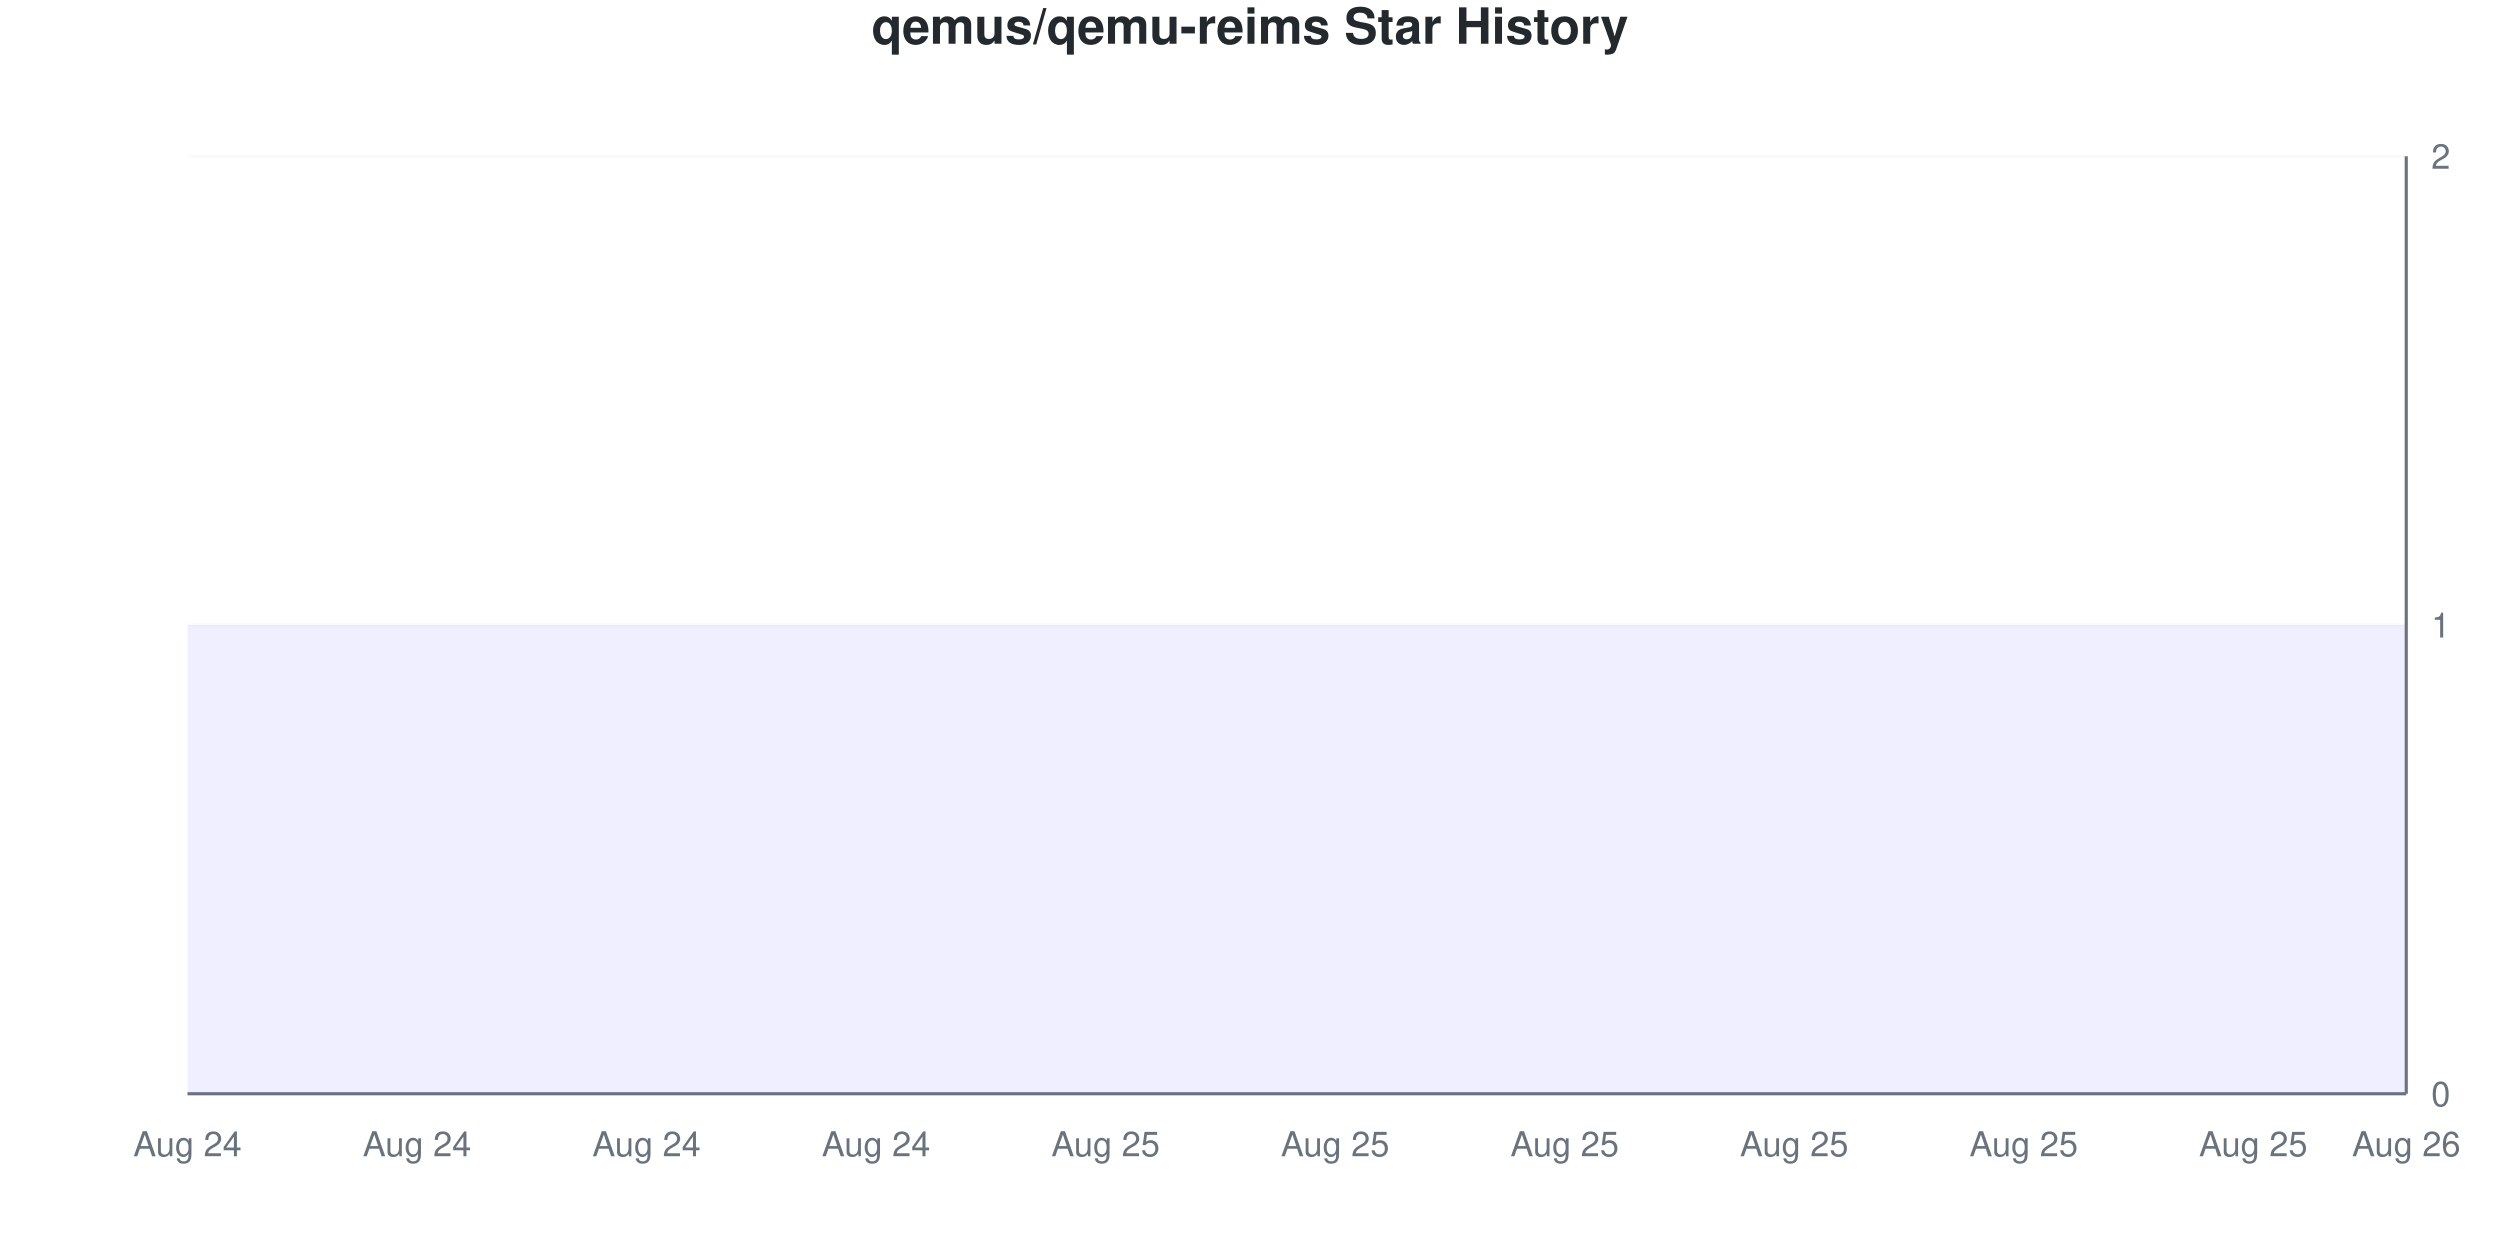
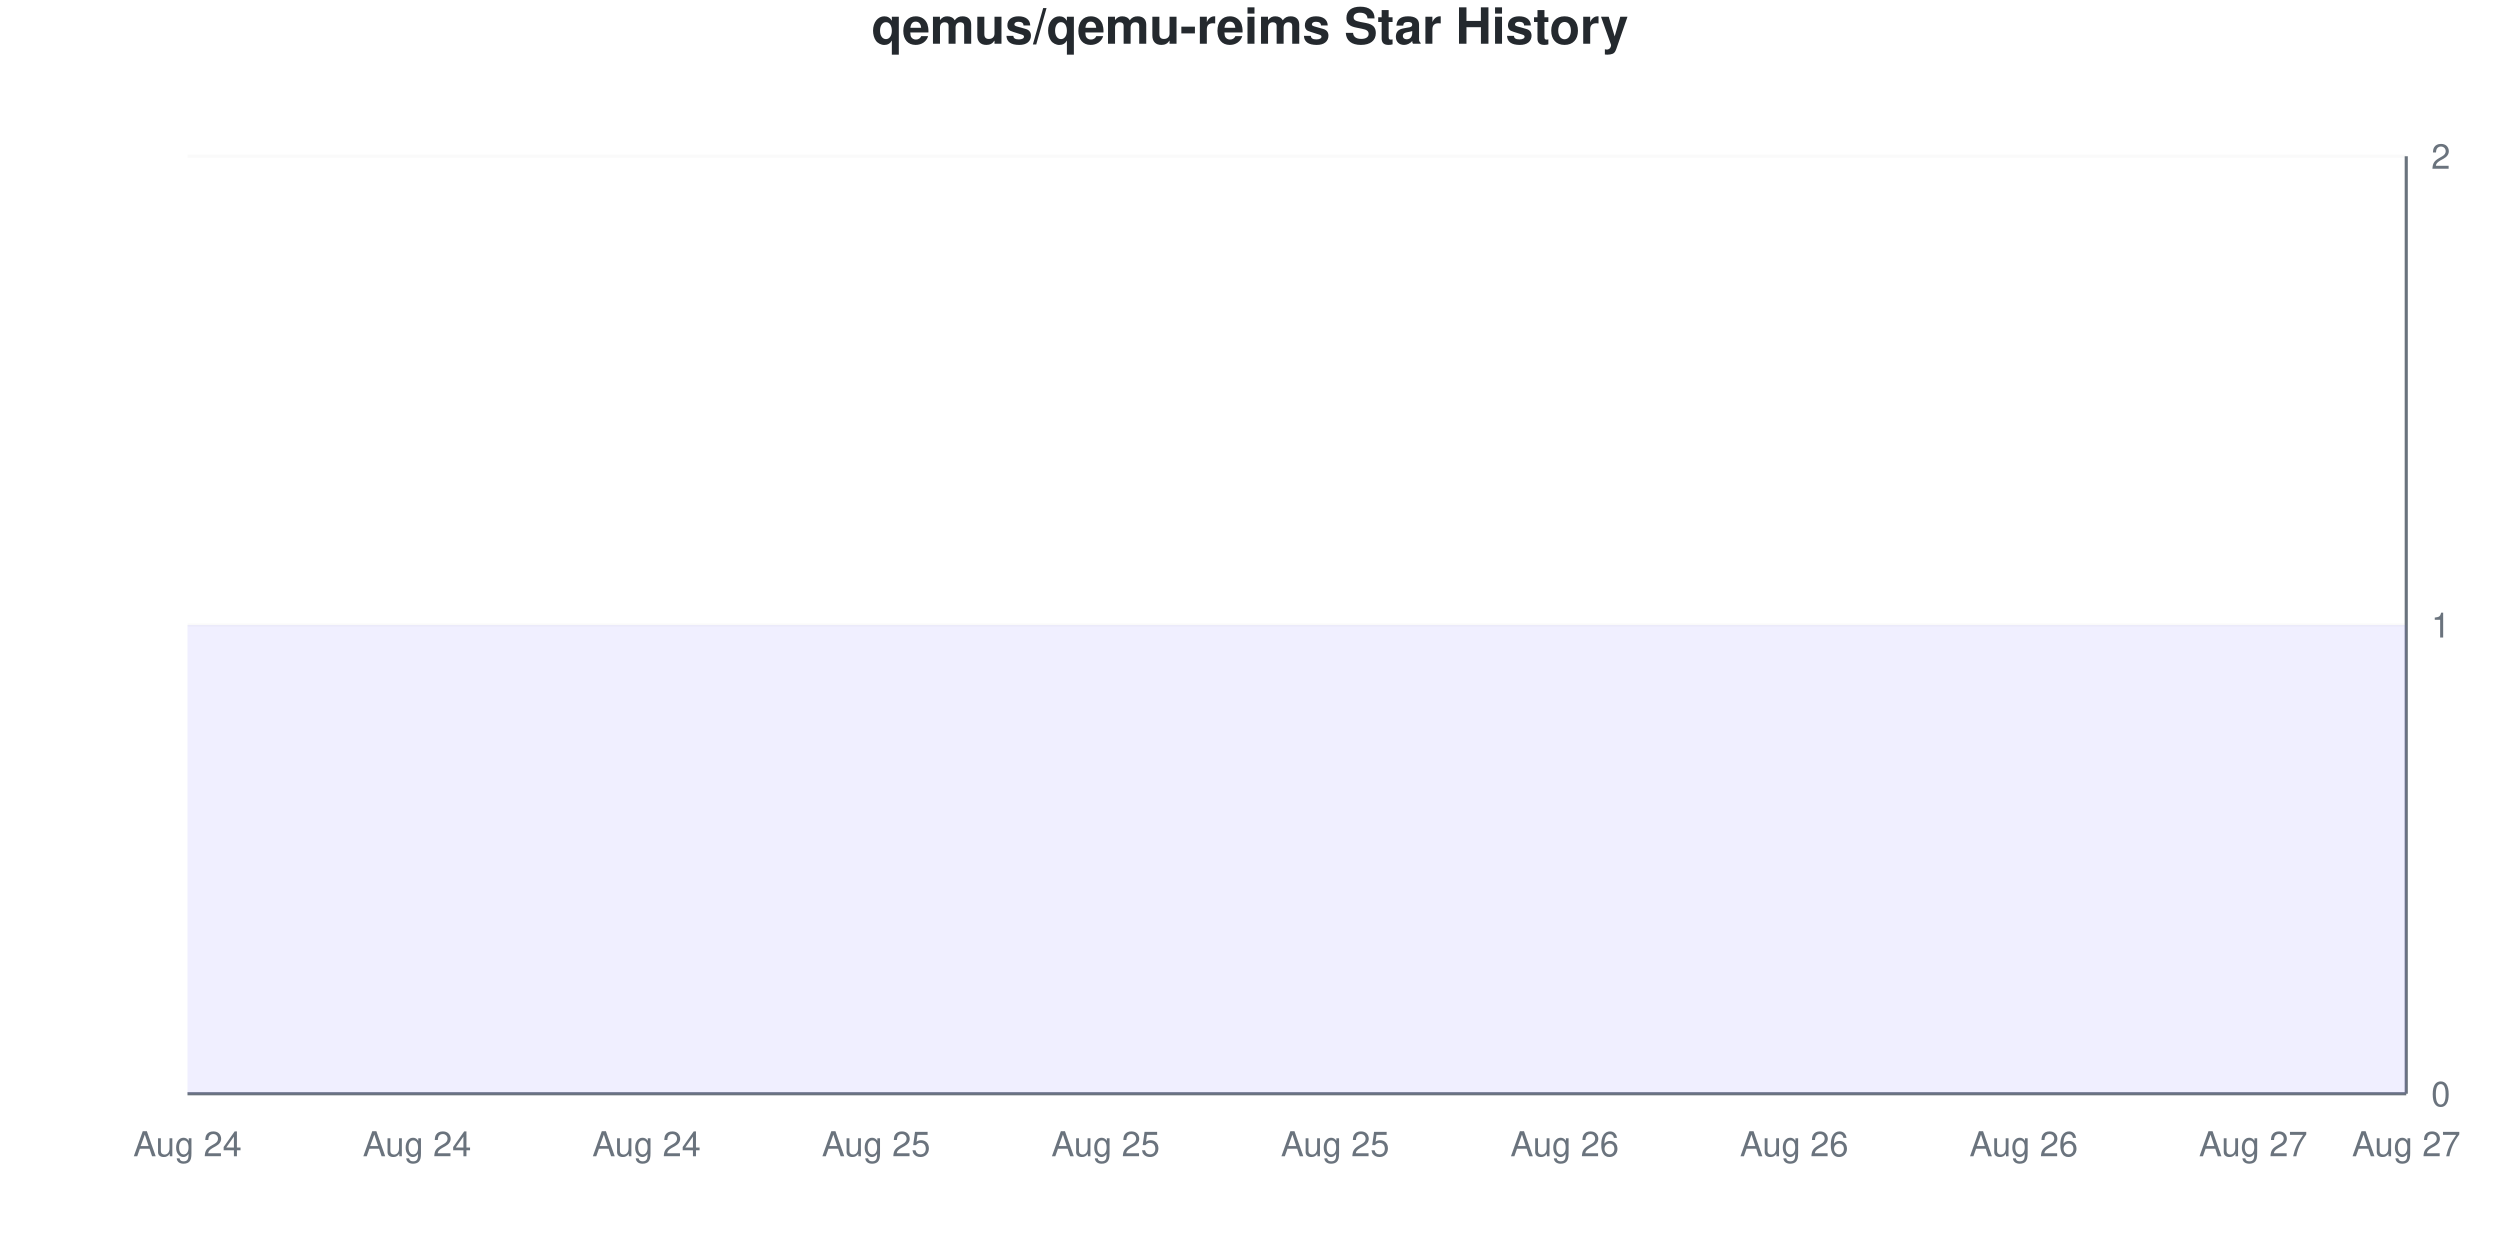
<svg xmlns="http://www.w3.org/2000/svg" viewBox="0 0 800 400" width="800" height="400">
  <style>
    @keyframes drawLine {
      to { stroke-dashoffset: 0; }
    }
    @keyframes fadeInPoint {
      from { opacity: 0; }
      to { opacity: 1; }
    }
    .data-line-0 {
      stroke-dasharray: 1290;
      stroke-dashoffset: 1290;
      animation: drawLine 2s ease-out forwards;
    }
    .data-point {
      opacity: 0;
      animation: fadeInPoint 0.5s ease-out forwards;
    }
    .chart-bg { fill: #fff; }
    .chart-text { fill: #24292e; }
    .chart-muted { fill: #6a737d; }
    .chart-grid { stroke: #eee; }
    .chart-axis { stroke: #6a737d; }
    @media (prefers-color-scheme: dark) {
      .chart-bg { fill: #0d1117; }
      .chart-text { fill: #e6edf3; }
      .chart-muted { fill: #8b949e; }
      .chart-grid { stroke: #21262d; }
      .chart-axis { stroke: #8b949e; }
    }
  </style>
  <rect width="800" height="400" class="chart-bg" />
  <text x="400" y="14" text-anchor="middle" class="chart-text" font-size="16" font-weight="bold" font-family="-apple-system, BlinkMacSystemFont, 'Segoe UI', Helvetica, Arial, sans-serif">qemus/qemu-reims Star History</text>
  <g class="grid">
    <line x1="60" y1="350" x2="770" y2="350" class="chart-grid" stroke-opacity="0.3" />
    <text x="778" y="354" text-anchor="start" class="chart-muted" font-size="11" font-family="-apple-system, BlinkMacSystemFont, 'Segoe UI', Helvetica, Arial, sans-serif">0</text>
    <line x1="60" y1="200" x2="770" y2="200" class="chart-grid" stroke-opacity="0.3" />
    <text x="778" y="204" text-anchor="start" class="chart-muted" font-size="11" font-family="-apple-system, BlinkMacSystemFont, 'Segoe UI', Helvetica, Arial, sans-serif">1</text>
    <line x1="60" y1="50" x2="770" y2="50" class="chart-grid" stroke-opacity="0.3" />
    <text x="778" y="54" text-anchor="start" class="chart-muted" font-size="11" font-family="-apple-system, BlinkMacSystemFont, 'Segoe UI', Helvetica, Arial, sans-serif">2</text>
  </g>
  <g class="milestones">
    
  </g>
  <g class="x-axis">
    <text x="60" y="370" text-anchor="middle" class="chart-muted" font-size="11" font-family="-apple-system, BlinkMacSystemFont, 'Segoe UI', Helvetica, Arial, sans-serif">Aug 24</text>
    <text x="133.448" y="370" text-anchor="middle" class="chart-muted" font-size="11" font-family="-apple-system, BlinkMacSystemFont, 'Segoe UI', Helvetica, Arial, sans-serif">Aug 24</text>
    <text x="206.897" y="370" text-anchor="middle" class="chart-muted" font-size="11" font-family="-apple-system, BlinkMacSystemFont, 'Segoe UI', Helvetica, Arial, sans-serif">Aug 24</text>
-     <text x="280.345" y="370" text-anchor="middle" class="chart-muted" font-size="11" font-family="-apple-system, BlinkMacSystemFont, 'Segoe UI', Helvetica, Arial, sans-serif">Aug 24</text>
+     <text x="280.345" y="370" text-anchor="middle" class="chart-muted" font-size="11" font-family="-apple-system, BlinkMacSystemFont, 'Segoe UI', Helvetica, Arial, sans-serif">Aug 25</text>
    <text x="353.793" y="370" text-anchor="middle" class="chart-muted" font-size="11" font-family="-apple-system, BlinkMacSystemFont, 'Segoe UI', Helvetica, Arial, sans-serif">Aug 25</text>
    <text x="427.241" y="370" text-anchor="middle" class="chart-muted" font-size="11" font-family="-apple-system, BlinkMacSystemFont, 'Segoe UI', Helvetica, Arial, sans-serif">Aug 25</text>
-     <text x="500.69" y="370" text-anchor="middle" class="chart-muted" font-size="11" font-family="-apple-system, BlinkMacSystemFont, 'Segoe UI', Helvetica, Arial, sans-serif">Aug 25</text>
-     <text x="574.138" y="370" text-anchor="middle" class="chart-muted" font-size="11" font-family="-apple-system, BlinkMacSystemFont, 'Segoe UI', Helvetica, Arial, sans-serif">Aug 25</text>
-     <text x="647.586" y="370" text-anchor="middle" class="chart-muted" font-size="11" font-family="-apple-system, BlinkMacSystemFont, 'Segoe UI', Helvetica, Arial, sans-serif">Aug 25</text>
-     <text x="721.034" y="370" text-anchor="middle" class="chart-muted" font-size="11" font-family="-apple-system, BlinkMacSystemFont, 'Segoe UI', Helvetica, Arial, sans-serif">Aug 25</text>
-     <text x="770" y="370" text-anchor="middle" class="chart-muted" font-size="11" font-family="-apple-system, BlinkMacSystemFont, 'Segoe UI', Helvetica, Arial, sans-serif">Aug 26</text>
+     <text x="500.69" y="370" text-anchor="middle" class="chart-muted" font-size="11" font-family="-apple-system, BlinkMacSystemFont, 'Segoe UI', Helvetica, Arial, sans-serif">Aug 26</text>
+     <text x="574.138" y="370" text-anchor="middle" class="chart-muted" font-size="11" font-family="-apple-system, BlinkMacSystemFont, 'Segoe UI', Helvetica, Arial, sans-serif">Aug 26</text>
+     <text x="647.586" y="370" text-anchor="middle" class="chart-muted" font-size="11" font-family="-apple-system, BlinkMacSystemFont, 'Segoe UI', Helvetica, Arial, sans-serif">Aug 26</text>
+     <text x="721.034" y="370" text-anchor="middle" class="chart-muted" font-size="11" font-family="-apple-system, BlinkMacSystemFont, 'Segoe UI', Helvetica, Arial, sans-serif">Aug 27</text>
+     <text x="770" y="370" text-anchor="middle" class="chart-muted" font-size="11" font-family="-apple-system, BlinkMacSystemFont, 'Segoe UI', Helvetica, Arial, sans-serif">Aug 27</text>
  </g>
  <line x1="770" y1="50" x2="770" y2="350" class="chart-axis" stroke-width="1" />
  <line x1="60" y1="350" x2="770" y2="350" class="chart-axis" stroke-width="1" />
  <path d="M60,350 L60,200 C68.161,200 76.322,200 84.483,200 C92.644,200 100.805,200 108.966,200 C117.126,200 125.287,200 133.448,200 C141.609,200 149.77,200 157.931,200 C166.092,200 174.253,200 182.414,200 C190.575,200 198.736,200 206.897,200 C215.057,200 223.218,200 231.379,200 C239.54,200 247.701,200 255.862,200 C264.023,200 272.184,200 280.345,200 C288.506,200 296.667,200 304.828,200 C312.989,200 321.149,200 329.31,200 C337.471,200 345.632,200 353.793,200 C361.954,200 370.115,200 378.276,200 C386.437,200 394.598,200 402.759,200 C410.92,200 419.08,200 427.241,200 C435.402,200 443.563,200 451.724,200 C459.885,200 468.046,200 476.207,200 C484.368,200 492.529,200 500.69,200 C508.851,200 517.011,200 525.172,200 C533.333,200 541.494,200 549.655,200 C557.816,200 565.977,200 574.138,200 C582.299,200 590.46,200 598.621,200 C606.782,200 614.943,200 623.103,200 C631.264,200 639.425,200 647.586,200 C655.747,200 663.908,200 672.069,200 C680.23,200 688.391,200 696.552,200 C704.713,200 712.874,200 721.034,200 C729.195,200 737.356,200 745.517,200 C753.678,200 761.839,200 770,200 L770,350 L60,350 Z" fill="#6b63ff" fill-opacity="0.1" />
  <path d="M60,350 L60,200 C68.161,200 76.322,200 84.483,200 C92.644,200 100.805,200 108.966,200 C117.126,200 125.287,200 133.448,200 C141.609,200 149.77,200 157.931,200 C166.092,200 174.253,200 182.414,200 C190.575,200 198.736,200 206.897,200 C215.057,200 223.218,200 231.379,200 C239.54,200 247.701,200 255.862,200 C264.023,200 272.184,200 280.345,200 C288.506,200 296.667,200 304.828,200 C312.989,200 321.149,200 329.31,200 C337.471,200 345.632,200 353.793,200 C361.954,200 370.115,200 378.276,200 C386.437,200 394.598,200 402.759,200 C410.92,200 419.08,200 427.241,200 C435.402,200 443.563,200 451.724,200 C459.885,200 468.046,200 476.207,200 C484.368,200 492.529,200 500.69,200 C508.851,200 517.011,200 525.172,200 C533.333,200 541.494,200 549.655,200 C557.816,200 565.977,200 574.138,200 C582.299,200 590.46,200 598.621,200 C606.782,200 614.943,200 623.103,200 C631.264,200 639.425,200 647.586,200 C655.747,200 663.908,200 672.069,200 C680.23,200 688.391,200 696.552,200 C704.713,200 712.874,200 721.034,200 C729.195,200 737.356,200 745.517,200 C753.678,200 761.839,200 770,200" fill="none" stroke="#6b63ff" stroke-width="2.5" class="data-line-0" />
  <g class="points">
    <circle cx="60" cy="200" r="4" fill="#6b63ff" class="data-point" style="animation-delay: 1.50s" />
    <circle cx="84.483" cy="200" r="4" fill="#6b63ff" class="data-point" style="animation-delay: 1.55s" />
    <circle cx="108.966" cy="200" r="4" fill="#6b63ff" class="data-point" style="animation-delay: 1.60s" />
    <circle cx="133.448" cy="200" r="4" fill="#6b63ff" class="data-point" style="animation-delay: 1.65s" />
    <circle cx="157.931" cy="200" r="4" fill="#6b63ff" class="data-point" style="animation-delay: 1.70s" />
    <circle cx="182.414" cy="200" r="4" fill="#6b63ff" class="data-point" style="animation-delay: 1.75s" />
    <circle cx="206.897" cy="200" r="4" fill="#6b63ff" class="data-point" style="animation-delay: 1.80s" />
    <circle cx="231.379" cy="200" r="4" fill="#6b63ff" class="data-point" style="animation-delay: 1.85s" />
    <circle cx="255.862" cy="200" r="4" fill="#6b63ff" class="data-point" style="animation-delay: 1.90s" />
    <circle cx="280.345" cy="200" r="4" fill="#6b63ff" class="data-point" style="animation-delay: 1.95s" />
    <circle cx="304.828" cy="200" r="4" fill="#6b63ff" class="data-point" style="animation-delay: 2.00s" />
    <circle cx="329.31" cy="200" r="4" fill="#6b63ff" class="data-point" style="animation-delay: 2.05s" />
    <circle cx="353.793" cy="200" r="4" fill="#6b63ff" class="data-point" style="animation-delay: 2.10s" />
    <circle cx="378.276" cy="200" r="4" fill="#6b63ff" class="data-point" style="animation-delay: 2.15s" />
    <circle cx="402.759" cy="200" r="4" fill="#6b63ff" class="data-point" style="animation-delay: 2.20s" />
    <circle cx="427.241" cy="200" r="4" fill="#6b63ff" class="data-point" style="animation-delay: 2.25s" />
    <circle cx="451.724" cy="200" r="4" fill="#6b63ff" class="data-point" style="animation-delay: 2.30s" />
    <circle cx="476.207" cy="200" r="4" fill="#6b63ff" class="data-point" style="animation-delay: 2.35s" />
    <circle cx="500.69" cy="200" r="4" fill="#6b63ff" class="data-point" style="animation-delay: 2.40s" />
    <circle cx="525.172" cy="200" r="4" fill="#6b63ff" class="data-point" style="animation-delay: 2.45s" />
    <circle cx="549.655" cy="200" r="4" fill="#6b63ff" class="data-point" style="animation-delay: 2.50s" />
    <circle cx="574.138" cy="200" r="4" fill="#6b63ff" class="data-point" style="animation-delay: 2.55s" />
    <circle cx="598.621" cy="200" r="4" fill="#6b63ff" class="data-point" style="animation-delay: 2.60s" />
    <circle cx="623.103" cy="200" r="4" fill="#6b63ff" class="data-point" style="animation-delay: 2.65s" />
    <circle cx="647.586" cy="200" r="4" fill="#6b63ff" class="data-point" style="animation-delay: 2.70s" />
    <circle cx="672.069" cy="200" r="4" fill="#6b63ff" class="data-point" style="animation-delay: 2.75s" />
    <circle cx="696.552" cy="200" r="4" fill="#6b63ff" class="data-point" style="animation-delay: 2.80s" />
    <circle cx="721.034" cy="200" r="4" fill="#6b63ff" class="data-point" style="animation-delay: 2.85s" />
    <circle cx="745.517" cy="200" r="4" fill="#6b63ff" class="data-point" style="animation-delay: 2.90s" />
    <circle cx="770" cy="200" r="4" fill="#6b63ff" class="data-point" style="animation-delay: 2.95s" />
  </g>
</svg>
